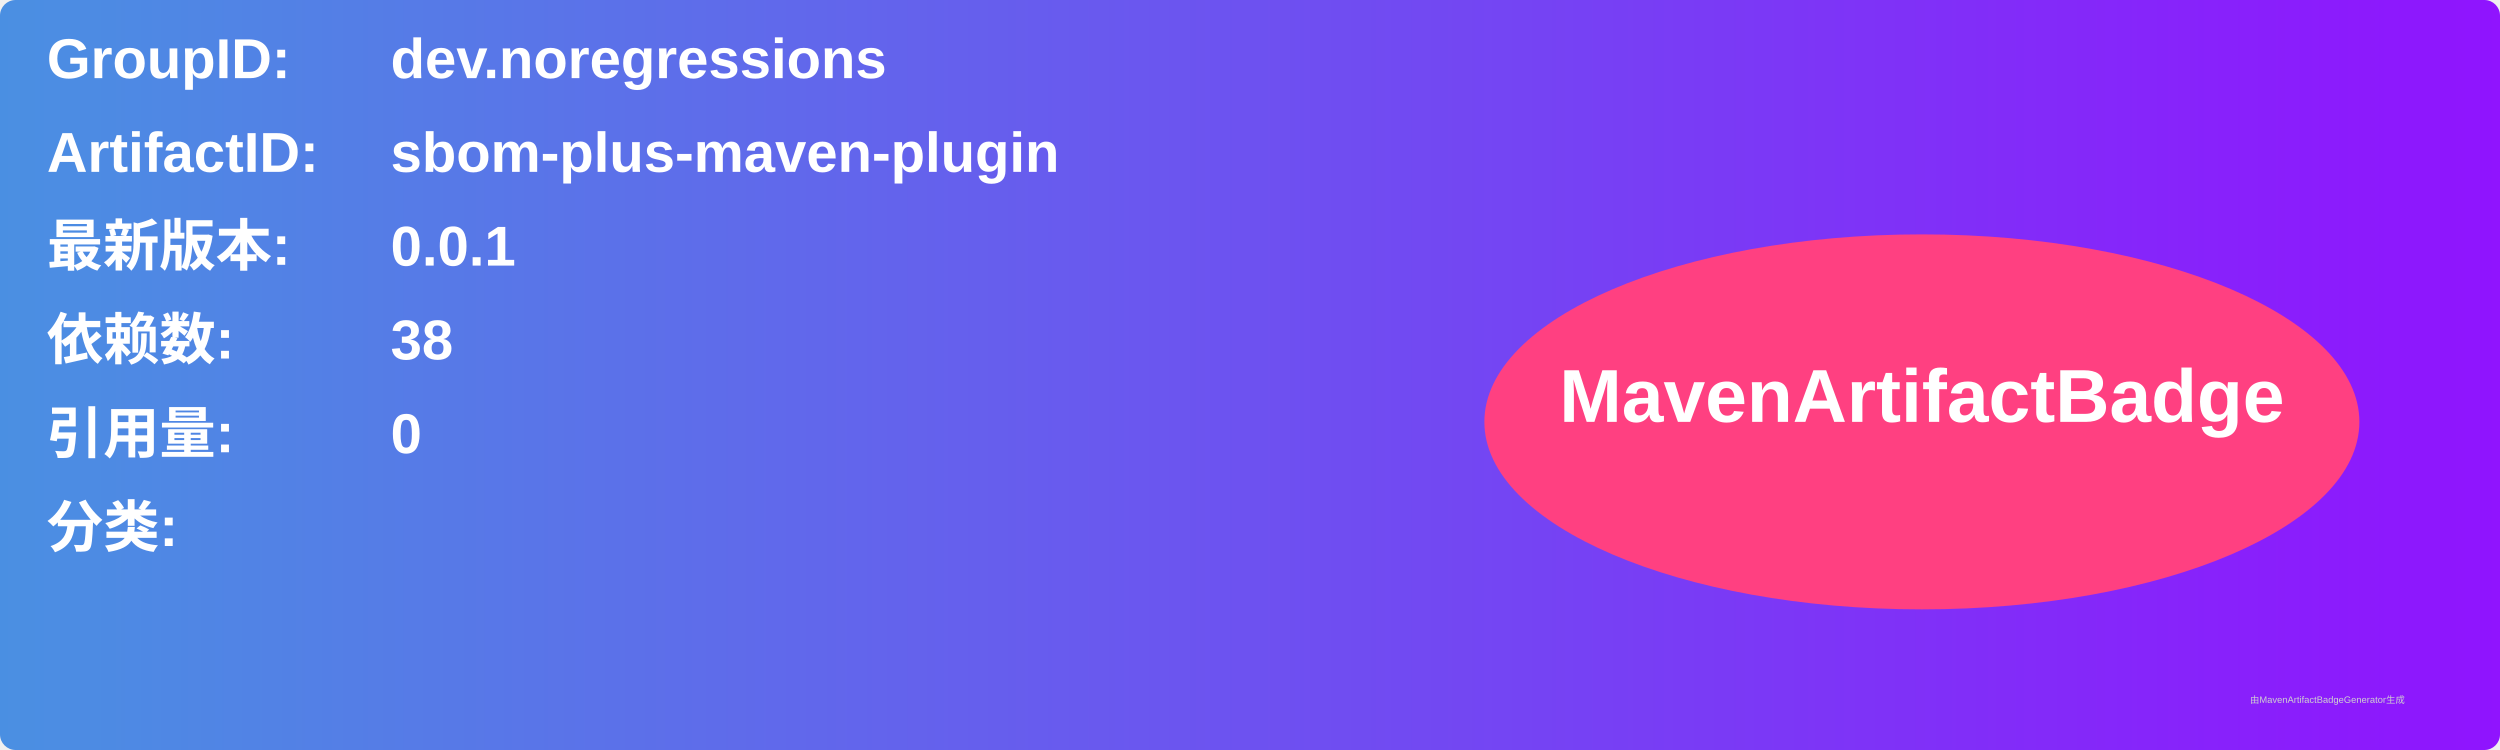
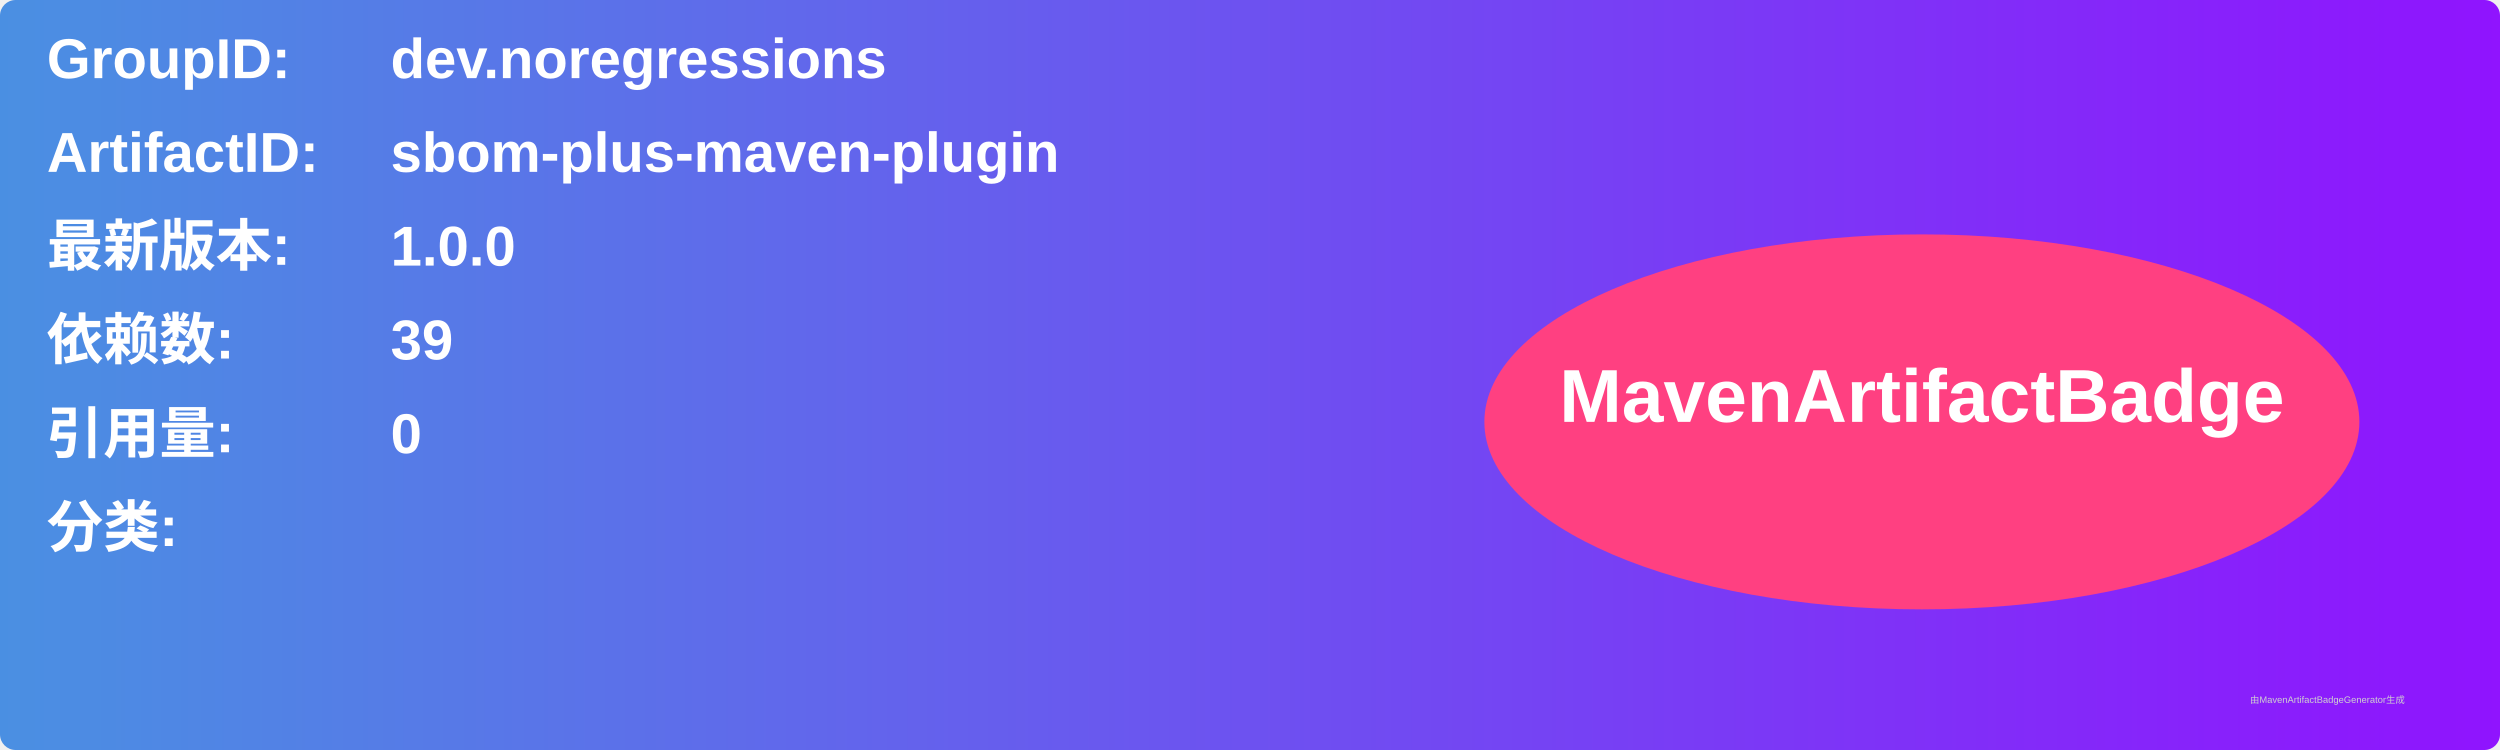
<svg xmlns="http://www.w3.org/2000/svg" width="800" height="240" viewBox="0 0 800 240">
  <linearGradient id="grad" x1="0%" y1="0%" x2="100%" y2="0%">
    <stop offset="0%" stop-color="#4a90e2" />
    <stop offset="100%" stop-color="#9013fe" />
  </linearGradient>
  <rect width="100%" height="100%" rx="5" ry="5" fill="url(#grad)" />
  <g transform="translate(15, 15)">
    <text x="0" y="10" font-family="Arial" font-size="18" fill="white" font-weight="bold" width="260">GroupID:</text>
    <text x="110" y="10" font-family="Arial" font-size="18" fill="white" font-weight="bold" width="460">dev.noregressions</text>
    <text x="0" y="40" font-family="Arial" font-size="18" fill="white" font-weight="bold" width="260">ArtifactID:</text>
    <text x="110" y="40" font-family="Arial" font-size="18" fill="white" font-weight="bold" width="460">sbom-plus-maven-plugin</text>
    <text x="0" y="70" font-family="Arial" font-size="18" fill="white" font-weight="bold">最新版本:</text>
    <text x="110" y="70" font-family="Arial" font-size="18" fill="white" font-weight="bold">
-       <tspan font-weight="bold">0.0.1</tspan>
+       <tspan font-weight="bold">1.0.0</tspan>
    </text>
    <text x="0" y="100" font-family="Arial" font-size="18" fill="white" font-weight="bold">依赖数: </text>
    <text x="110" y="100" font-family="Arial" font-size="18" fill="white">
-       <tspan font-weight="bold">38</tspan>
+       <tspan font-weight="bold">39</tspan>
    </text>
    <text x="0" y="130" font-family="Arial" font-size="18" fill="white" font-weight="bold">引用量: </text>
    <text x="110" y="130" font-family="Arial" font-size="18" fill="white">
      <tspan font-weight="bold">0</tspan>
    </text>
    <text x="0" y="160" font-family="Arial" font-size="18" fill="white" font-weight="bold">分类:</text>
    <text x="10" y="190" font-family="Arial" font-size="10" fill="white">
      <tspan font-weight="bold" />
    </text>
    <ellipse cx="600" cy="120" rx="140" ry="60" fill="#ff4081" />
    <text x="600" y="120" text-anchor="middle" font-family="Arial" font-size="24" fill="white" font-weight="bold">MavenArtifactBadge</text>
  </g>
  <text x="720" y="225" font-family="Arial" font-size="3" fill="#d0d0d0">由MavenArtifactBadgeGenerator生成</text>
</svg>
